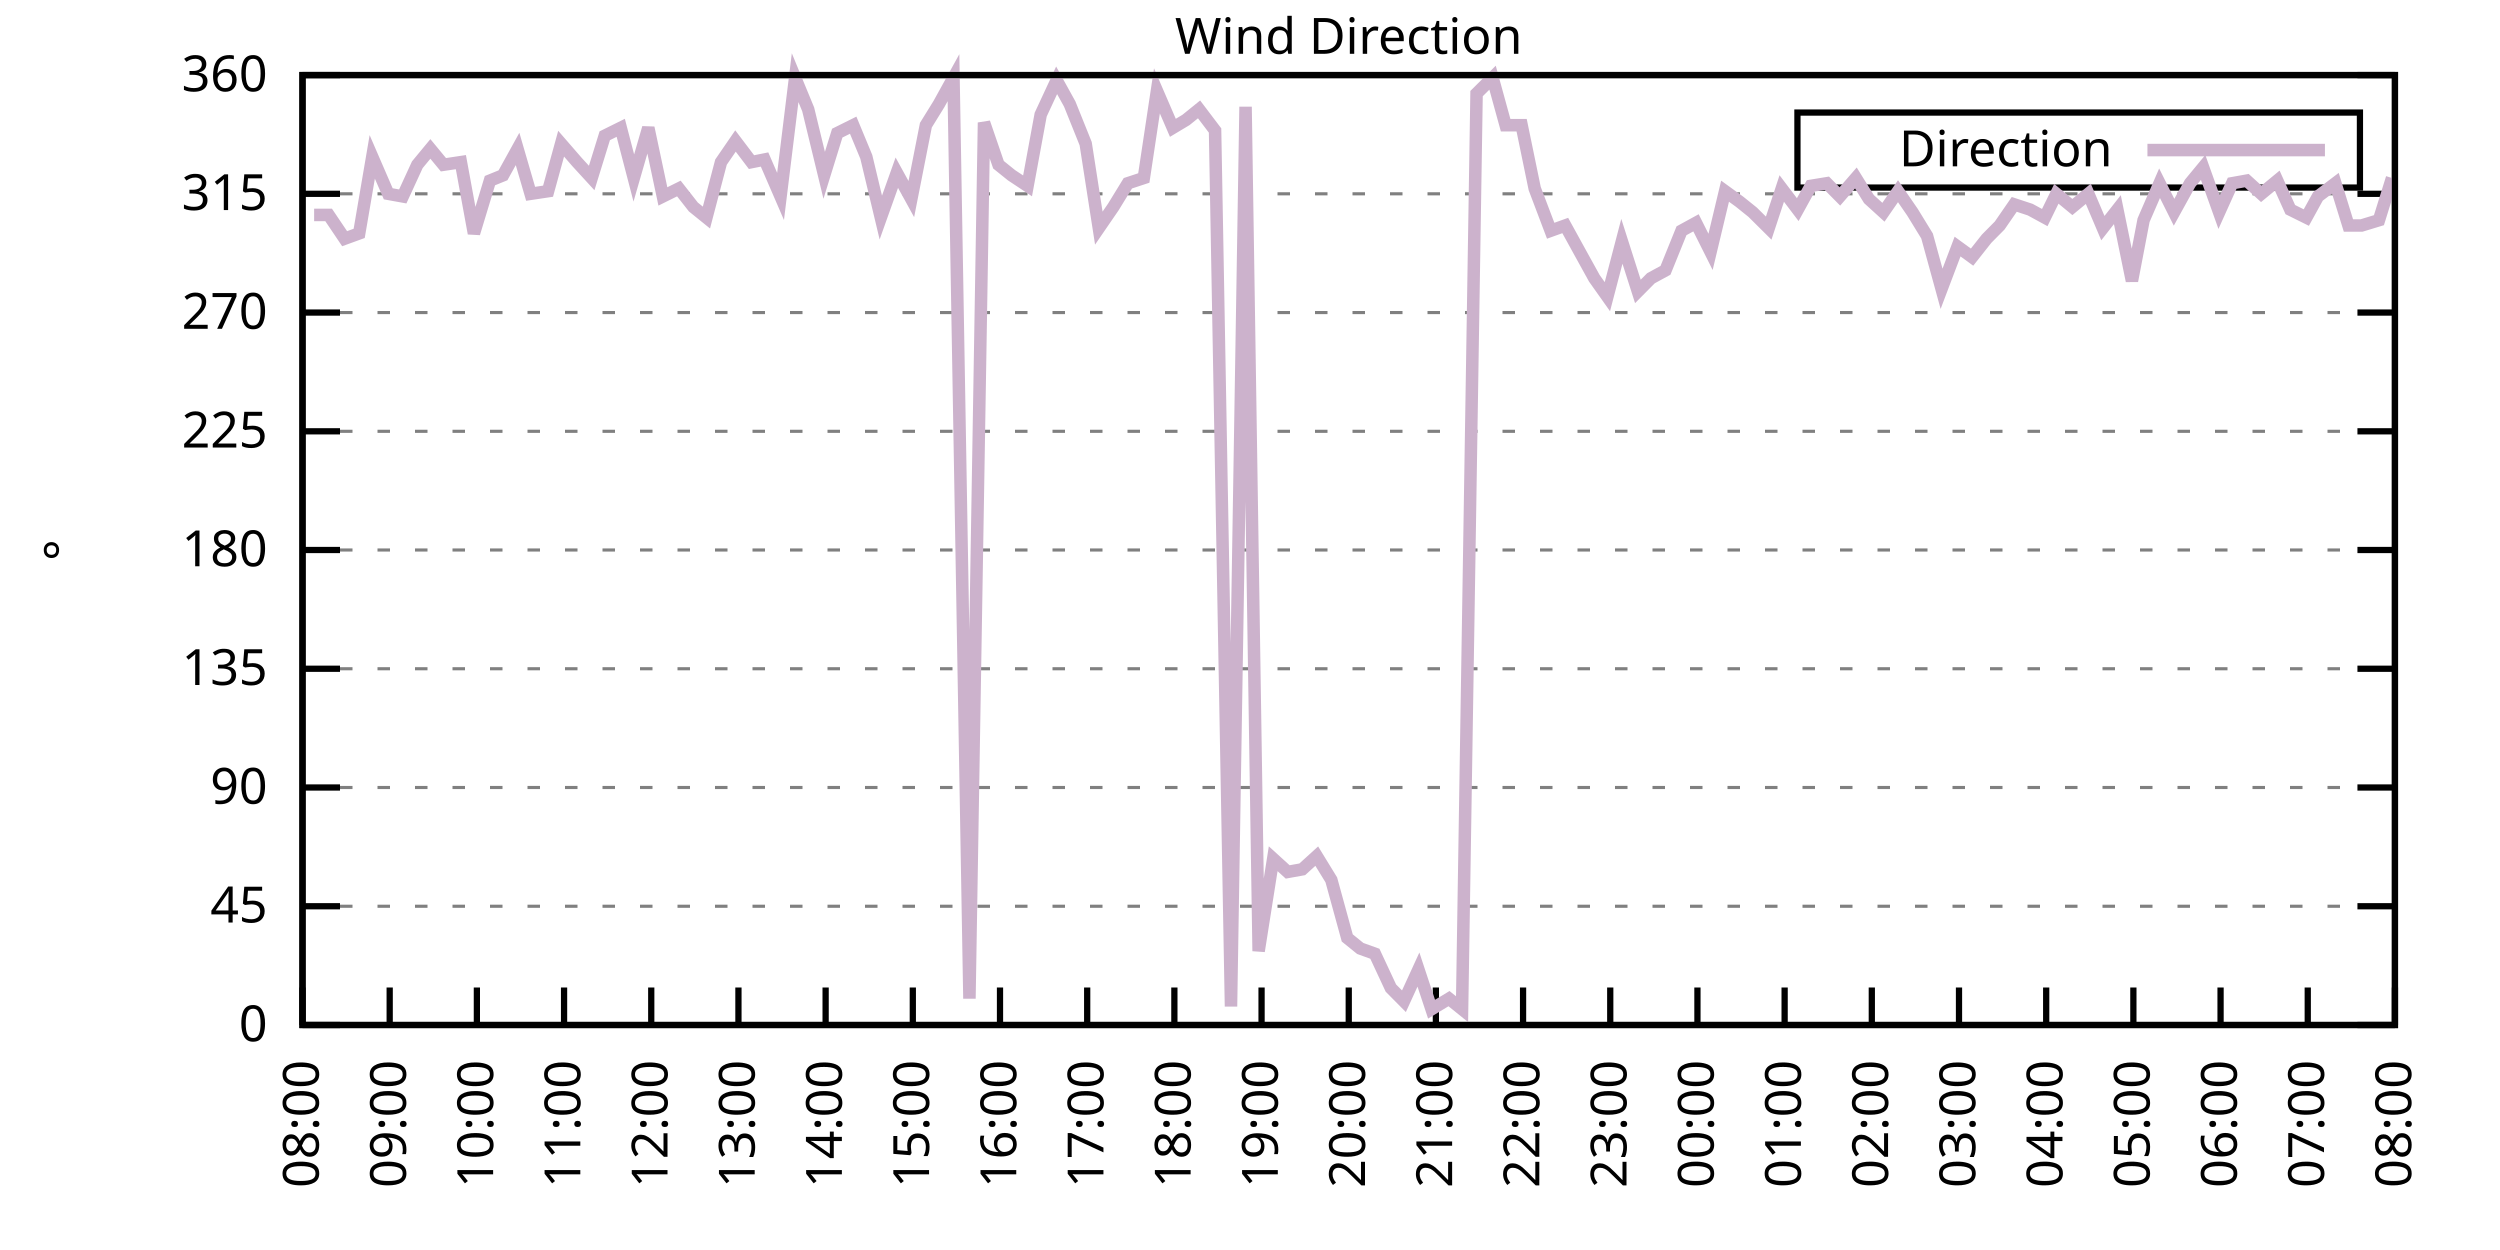
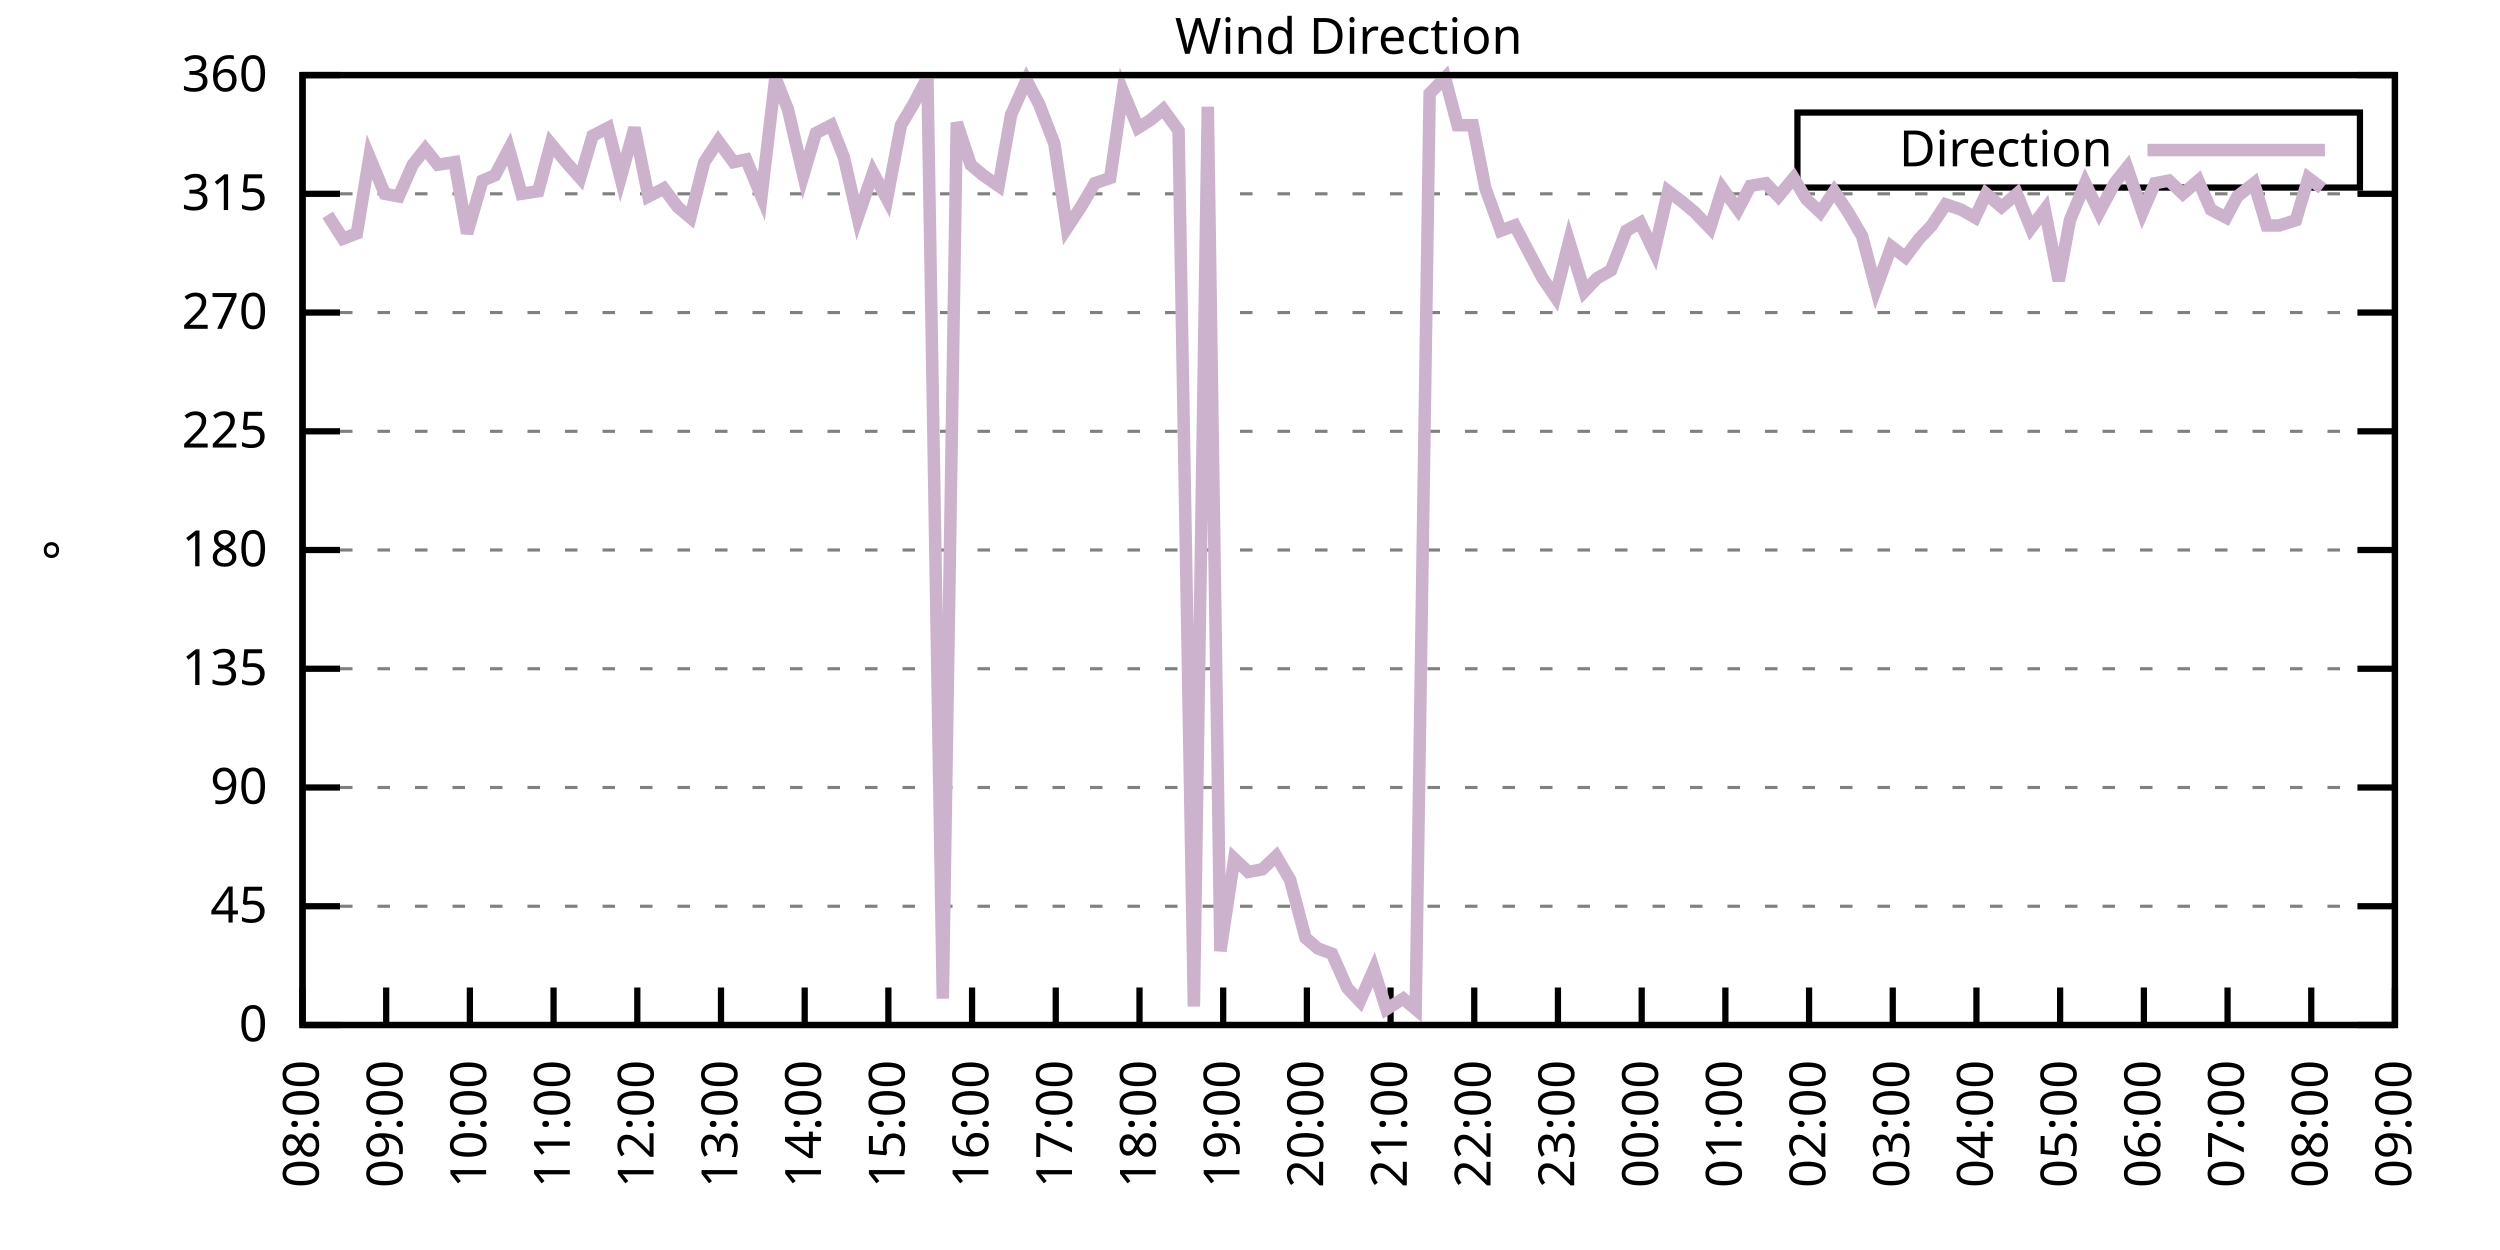
<svg xmlns="http://www.w3.org/2000/svg" xmlns:xlink="http://www.w3.org/1999/xlink" width="400" height="200" viewBox="0 0 400 200">
  <g id="gnuplot_canvas">
    <rect x="0" y="0" width="400" height="200" fill="none" />
    <defs>
      <circle id="gpDot" r="0.5" stroke-width="0.5" stroke="currentColor" />
      <path id="gpPt0" stroke-width="0.333" stroke="currentColor" d="M-1,0 h2 M0,-1 v2" />
      <path id="gpPt1" stroke-width="0.333" stroke="currentColor" d="M-1,-1 L1,1 M1,-1 L-1,1" />
      <path id="gpPt2" stroke-width="0.333" stroke="currentColor" d="M-1,0 L1,0 M0,-1 L0,1 M-1,-1 L1,1 M-1,1 L1,-1" />
      <rect id="gpPt3" stroke-width="0.333" stroke="currentColor" x="-1" y="-1" width="2" height="2" />
      <rect id="gpPt4" stroke-width="0.333" stroke="currentColor" fill="currentColor" x="-1" y="-1" width="2" height="2" />
      <circle id="gpPt5" stroke-width="0.333" stroke="currentColor" cx="0" cy="0" r="1" />
      <use xlink:href="#gpPt5" id="gpPt6" fill="currentColor" stroke="none" />
      <path id="gpPt7" stroke-width="0.333" stroke="currentColor" d="M0,-1.33 L-1.33,0.67 L1.33,0.67 z" />
      <use xlink:href="#gpPt7" id="gpPt8" fill="currentColor" stroke="none" />
      <use xlink:href="#gpPt7" id="gpPt9" stroke="currentColor" transform="rotate(180)" />
      <use xlink:href="#gpPt9" id="gpPt10" fill="currentColor" stroke="none" />
      <use xlink:href="#gpPt3" id="gpPt11" stroke="currentColor" transform="rotate(45)" />
      <use xlink:href="#gpPt11" id="gpPt12" fill="currentColor" stroke="none" />
      <path id="gpPt13" stroke-width="0.333" stroke="currentColor" d="M0,1.330 L1.265,0.411 L0.782,-1.067 L-0.782,-1.076 L-1.265,0.411 z" />
      <use xlink:href="#gpPt13" id="gpPt14" fill="currentColor" stroke="none" />
      <filter id="textbox" filterUnits="objectBoundingBox" x="0" y="0" height="1" width="1">
        <feFlood flood-color="white" flood-opacity="1" result="bgnd" />
        <feComposite in="SourceGraphic" in2="bgnd" operator="atop" />
      </filter>
      <filter id="greybox" filterUnits="objectBoundingBox" x="0" y="0" height="1" width="1">
        <feFlood flood-color="lightgrey" flood-opacity="1" result="grey" />
        <feComposite in="SourceGraphic" in2="grey" operator="atop" />
      </filter>
    </defs>
    <g fill="none" color="white" stroke="currentColor" stroke-width="1.00" stroke-linecap="butt" stroke-linejoin="miter">
</g>
    <g fill="none" color="black" stroke="currentColor" stroke-width="1.00" stroke-linecap="butt" stroke-linejoin="miter">
      <g stroke="none" shape-rendering="crispEdges">
        <polygon fill="rgb(255, 255, 255)" points="48.40,164.00 383.18,164.00 383.18,12.02 48.40,12.02 " />
      </g>
    </g>
    <g fill="none" color="black" stroke="currentColor" stroke-width="1.00" stroke-linecap="butt" stroke-linejoin="miter">
</g>
    <g fill="none" color="black" stroke="black" stroke-width="0.50" stroke-linecap="butt" stroke-linejoin="miter">
</g>
    <g fill="none" color="gray" stroke="currentColor" stroke-width="0.50" stroke-linecap="butt" stroke-linejoin="miter">
      <path stroke="gray" stroke-dasharray="2,4" class="gridline" d="M48.40,164.00 L383.19,164.00  " />
    </g>
    <g fill="none" color="gray" stroke="gray" stroke-width="1.00" stroke-linecap="butt" stroke-linejoin="miter">
</g>
    <g fill="none" color="black" stroke="currentColor" stroke-width="1.00" stroke-linecap="butt" stroke-linejoin="miter">
      <path stroke="black" d="M48.40,164.00 L54.40,164.00 M383.19,164.00 L377.19,164.00  " />
      <g transform="translate(42.80,166.60)" stroke="none" fill="black" font-family="Sans" font-size="8.00" text-anchor="end">
        <text>
          <tspan font-family="Sans"> 0</tspan>
        </text>
      </g>
    </g>
    <g fill="none" color="black" stroke="currentColor" stroke-width="1.00" stroke-linecap="butt" stroke-linejoin="miter">
</g>
    <g fill="none" color="black" stroke="black" stroke-width="0.50" stroke-linecap="butt" stroke-linejoin="miter">
</g>
    <g fill="none" color="gray" stroke="currentColor" stroke-width="0.50" stroke-linecap="butt" stroke-linejoin="miter">
      <path stroke="gray" stroke-dasharray="2,4" class="gridline" d="M48.40,145.00 L383.19,145.00  " />
    </g>
    <g fill="none" color="gray" stroke="gray" stroke-width="1.00" stroke-linecap="butt" stroke-linejoin="miter">
</g>
    <g fill="none" color="black" stroke="currentColor" stroke-width="1.00" stroke-linecap="butt" stroke-linejoin="miter">
      <path stroke="black" d="M48.40,145.00 L54.40,145.00 M383.19,145.00 L377.19,145.00  " />
      <g transform="translate(42.80,147.60)" stroke="none" fill="black" font-family="Sans" font-size="8.00" text-anchor="end">
        <text>
          <tspan font-family="Sans"> 45</tspan>
        </text>
      </g>
    </g>
    <g fill="none" color="black" stroke="currentColor" stroke-width="1.00" stroke-linecap="butt" stroke-linejoin="miter">
</g>
    <g fill="none" color="black" stroke="black" stroke-width="0.50" stroke-linecap="butt" stroke-linejoin="miter">
</g>
    <g fill="none" color="gray" stroke="currentColor" stroke-width="0.50" stroke-linecap="butt" stroke-linejoin="miter">
      <path stroke="gray" stroke-dasharray="2,4" class="gridline" d="M48.40,126.00 L383.19,126.00  " />
    </g>
    <g fill="none" color="gray" stroke="gray" stroke-width="1.00" stroke-linecap="butt" stroke-linejoin="miter">
</g>
    <g fill="none" color="black" stroke="currentColor" stroke-width="1.00" stroke-linecap="butt" stroke-linejoin="miter">
      <path stroke="black" d="M48.40,126.00 L54.40,126.00 M383.19,126.00 L377.19,126.00  " />
      <g transform="translate(42.80,128.60)" stroke="none" fill="black" font-family="Sans" font-size="8.00" text-anchor="end">
        <text>
          <tspan font-family="Sans"> 90</tspan>
        </text>
      </g>
    </g>
    <g fill="none" color="black" stroke="currentColor" stroke-width="1.00" stroke-linecap="butt" stroke-linejoin="miter">
</g>
    <g fill="none" color="black" stroke="black" stroke-width="0.50" stroke-linecap="butt" stroke-linejoin="miter">
</g>
    <g fill="none" color="gray" stroke="currentColor" stroke-width="0.50" stroke-linecap="butt" stroke-linejoin="miter">
      <path stroke="gray" stroke-dasharray="2,4" class="gridline" d="M48.40,107.00 L383.19,107.00  " />
    </g>
    <g fill="none" color="gray" stroke="gray" stroke-width="1.00" stroke-linecap="butt" stroke-linejoin="miter">
</g>
    <g fill="none" color="black" stroke="currentColor" stroke-width="1.00" stroke-linecap="butt" stroke-linejoin="miter">
      <path stroke="black" d="M48.40,107.00 L54.40,107.00 M383.19,107.00 L377.19,107.00  " />
      <g transform="translate(42.80,109.60)" stroke="none" fill="black" font-family="Sans" font-size="8.00" text-anchor="end">
        <text>
          <tspan font-family="Sans"> 135</tspan>
        </text>
      </g>
    </g>
    <g fill="none" color="black" stroke="currentColor" stroke-width="1.00" stroke-linecap="butt" stroke-linejoin="miter">
</g>
    <g fill="none" color="black" stroke="black" stroke-width="0.50" stroke-linecap="butt" stroke-linejoin="miter">
</g>
    <g fill="none" color="gray" stroke="currentColor" stroke-width="0.50" stroke-linecap="butt" stroke-linejoin="miter">
      <path stroke="gray" stroke-dasharray="2,4" class="gridline" d="M48.40,88.00 L383.19,88.00  " />
    </g>
    <g fill="none" color="gray" stroke="gray" stroke-width="1.00" stroke-linecap="butt" stroke-linejoin="miter">
</g>
    <g fill="none" color="black" stroke="currentColor" stroke-width="1.00" stroke-linecap="butt" stroke-linejoin="miter">
      <path stroke="black" d="M48.40,88.00 L54.40,88.00 M383.19,88.00 L377.19,88.00  " />
      <g transform="translate(42.80,90.60)" stroke="none" fill="black" font-family="Sans" font-size="8.00" text-anchor="end">
        <text>
          <tspan font-family="Sans"> 180</tspan>
        </text>
      </g>
    </g>
    <g fill="none" color="black" stroke="currentColor" stroke-width="1.00" stroke-linecap="butt" stroke-linejoin="miter">
</g>
    <g fill="none" color="black" stroke="black" stroke-width="0.50" stroke-linecap="butt" stroke-linejoin="miter">
</g>
    <g fill="none" color="gray" stroke="currentColor" stroke-width="0.50" stroke-linecap="butt" stroke-linejoin="miter">
      <path stroke="gray" stroke-dasharray="2,4" class="gridline" d="M48.40,69.01 L383.19,69.01  " />
    </g>
    <g fill="none" color="gray" stroke="gray" stroke-width="1.00" stroke-linecap="butt" stroke-linejoin="miter">
</g>
    <g fill="none" color="black" stroke="currentColor" stroke-width="1.00" stroke-linecap="butt" stroke-linejoin="miter">
      <path stroke="black" d="M48.40,69.01 L54.40,69.01 M383.19,69.01 L377.19,69.01  " />
      <g transform="translate(42.80,71.61)" stroke="none" fill="black" font-family="Sans" font-size="8.00" text-anchor="end">
        <text>
          <tspan font-family="Sans"> 225</tspan>
        </text>
      </g>
    </g>
    <g fill="none" color="black" stroke="currentColor" stroke-width="1.00" stroke-linecap="butt" stroke-linejoin="miter">
</g>
    <g fill="none" color="black" stroke="black" stroke-width="0.50" stroke-linecap="butt" stroke-linejoin="miter">
</g>
    <g fill="none" color="gray" stroke="currentColor" stroke-width="0.50" stroke-linecap="butt" stroke-linejoin="miter">
      <path stroke="gray" stroke-dasharray="2,4" class="gridline" d="M48.40,50.01 L383.19,50.01  " />
    </g>
    <g fill="none" color="gray" stroke="gray" stroke-width="1.00" stroke-linecap="butt" stroke-linejoin="miter">
</g>
    <g fill="none" color="black" stroke="currentColor" stroke-width="1.00" stroke-linecap="butt" stroke-linejoin="miter">
      <path stroke="black" d="M48.40,50.01 L54.40,50.01 M383.19,50.01 L377.19,50.01  " />
      <g transform="translate(42.80,52.61)" stroke="none" fill="black" font-family="Sans" font-size="8.00" text-anchor="end">
        <text>
          <tspan font-family="Sans"> 270</tspan>
        </text>
      </g>
    </g>
    <g fill="none" color="black" stroke="currentColor" stroke-width="1.00" stroke-linecap="butt" stroke-linejoin="miter">
</g>
    <g fill="none" color="black" stroke="black" stroke-width="0.50" stroke-linecap="butt" stroke-linejoin="miter">
</g>
    <g fill="none" color="gray" stroke="currentColor" stroke-width="0.50" stroke-linecap="butt" stroke-linejoin="miter">
      <path stroke="gray" stroke-dasharray="2,4" class="gridline" d="M48.40,31.01 L383.19,31.01  " />
    </g>
    <g fill="none" color="gray" stroke="gray" stroke-width="1.00" stroke-linecap="butt" stroke-linejoin="miter">
</g>
    <g fill="none" color="black" stroke="currentColor" stroke-width="1.00" stroke-linecap="butt" stroke-linejoin="miter">
      <path stroke="black" d="M48.40,31.01 L54.40,31.01 M383.19,31.01 L377.19,31.01  " />
      <g transform="translate(42.80,33.61)" stroke="none" fill="black" font-family="Sans" font-size="8.00" text-anchor="end">
        <text>
          <tspan font-family="Sans"> 315</tspan>
        </text>
      </g>
    </g>
    <g fill="none" color="black" stroke="currentColor" stroke-width="1.00" stroke-linecap="butt" stroke-linejoin="miter">
</g>
    <g fill="none" color="black" stroke="black" stroke-width="0.50" stroke-linecap="butt" stroke-linejoin="miter">
</g>
    <g fill="none" color="gray" stroke="currentColor" stroke-width="0.50" stroke-linecap="butt" stroke-linejoin="miter">
      <path stroke="gray" stroke-dasharray="2,4" class="gridline" d="M48.40,12.01 L383.19,12.01  " />
    </g>
    <g fill="none" color="gray" stroke="gray" stroke-width="1.00" stroke-linecap="butt" stroke-linejoin="miter">
</g>
    <g fill="none" color="black" stroke="currentColor" stroke-width="1.00" stroke-linecap="butt" stroke-linejoin="miter">
      <path stroke="black" d="M48.40,12.01 L54.40,12.01 M383.19,12.01 L377.19,12.01  " />
      <g transform="translate(42.80,14.61)" stroke="none" fill="black" font-family="Sans" font-size="8.00" text-anchor="end">
        <text>
          <tspan font-family="Sans"> 360</tspan>
        </text>
      </g>
    </g>
    <g fill="none" color="black" stroke="currentColor" stroke-width="1.00" stroke-linecap="butt" stroke-linejoin="miter">
      <path stroke="black" d="M48.40,164.00 L48.40,158.00  " />
      <g transform="translate(51.00,169.60) rotate(270.00)" stroke="none" fill="black" font-family="Sans" font-size="8.00" text-anchor="end">
        <text>
          <tspan font-family="Sans">08:00</tspan>
        </text>
      </g>
    </g>
    <g fill="none" color="black" stroke="currentColor" stroke-width="1.00" stroke-linecap="butt" stroke-linejoin="miter">
-       <path stroke="black" d="M62.35,164.00 L62.35,158.00  " />
-       <g transform="translate(64.95,169.60) rotate(270.00)" stroke="none" fill="black" font-family="Sans" font-size="8.00" text-anchor="end">
+       <path stroke="black" d="M61.79,164.00 L61.79,158.00  " />
+       <g transform="translate(64.39,169.60) rotate(270.00)" stroke="none" fill="black" font-family="Sans" font-size="8.00" text-anchor="end">
        <text>
          <tspan font-family="Sans">09:00</tspan>
        </text>
      </g>
    </g>
    <g fill="none" color="black" stroke="currentColor" stroke-width="1.00" stroke-linecap="butt" stroke-linejoin="miter">
-       <path stroke="black" d="M76.30,164.00 L76.30,158.00  " />
-       <g transform="translate(78.90,169.60) rotate(270.00)" stroke="none" fill="black" font-family="Sans" font-size="8.00" text-anchor="end">
+       <path stroke="black" d="M75.18,164.00 L75.18,158.00  " />
+       <g transform="translate(77.78,169.60) rotate(270.00)" stroke="none" fill="black" font-family="Sans" font-size="8.00" text-anchor="end">
        <text>
          <tspan font-family="Sans">10:00</tspan>
        </text>
      </g>
    </g>
    <g fill="none" color="black" stroke="currentColor" stroke-width="1.00" stroke-linecap="butt" stroke-linejoin="miter">
-       <path stroke="black" d="M90.25,164.00 L90.25,158.00  " />
-       <g transform="translate(92.85,169.60) rotate(270.00)" stroke="none" fill="black" font-family="Sans" font-size="8.00" text-anchor="end">
+       <path stroke="black" d="M88.57,164.00 L88.57,158.00  " />
+       <g transform="translate(91.17,169.60) rotate(270.00)" stroke="none" fill="black" font-family="Sans" font-size="8.00" text-anchor="end">
        <text>
          <tspan font-family="Sans">11:00</tspan>
        </text>
      </g>
    </g>
    <g fill="none" color="black" stroke="currentColor" stroke-width="1.00" stroke-linecap="butt" stroke-linejoin="miter">
-       <path stroke="black" d="M104.20,164.00 L104.20,158.00  " />
-       <g transform="translate(106.80,169.60) rotate(270.00)" stroke="none" fill="black" font-family="Sans" font-size="8.00" text-anchor="end">
+       <path stroke="black" d="M101.97,164.00 L101.97,158.00  " />
+       <g transform="translate(104.57,169.60) rotate(270.00)" stroke="none" fill="black" font-family="Sans" font-size="8.00" text-anchor="end">
        <text>
          <tspan font-family="Sans">12:00</tspan>
        </text>
      </g>
    </g>
    <g fill="none" color="black" stroke="currentColor" stroke-width="1.00" stroke-linecap="butt" stroke-linejoin="miter">
-       <path stroke="black" d="M118.15,164.00 L118.15,158.00  " />
-       <g transform="translate(120.75,169.60) rotate(270.00)" stroke="none" fill="black" font-family="Sans" font-size="8.00" text-anchor="end">
+       <path stroke="black" d="M115.36,164.00 L115.36,158.00  " />
+       <g transform="translate(117.96,169.60) rotate(270.00)" stroke="none" fill="black" font-family="Sans" font-size="8.00" text-anchor="end">
        <text>
          <tspan font-family="Sans">13:00</tspan>
        </text>
      </g>
    </g>
    <g fill="none" color="black" stroke="currentColor" stroke-width="1.00" stroke-linecap="butt" stroke-linejoin="miter">
-       <path stroke="black" d="M132.10,164.00 L132.10,158.00  " />
-       <g transform="translate(134.70,169.60) rotate(270.00)" stroke="none" fill="black" font-family="Sans" font-size="8.00" text-anchor="end">
+       <path stroke="black" d="M128.75,164.00 L128.75,158.00  " />
+       <g transform="translate(131.35,169.60) rotate(270.00)" stroke="none" fill="black" font-family="Sans" font-size="8.00" text-anchor="end">
        <text>
          <tspan font-family="Sans">14:00</tspan>
        </text>
      </g>
    </g>
    <g fill="none" color="black" stroke="currentColor" stroke-width="1.00" stroke-linecap="butt" stroke-linejoin="miter">
-       <path stroke="black" d="M146.05,164.00 L146.05,158.00  " />
-       <g transform="translate(148.65,169.60) rotate(270.00)" stroke="none" fill="black" font-family="Sans" font-size="8.00" text-anchor="end">
+       <path stroke="black" d="M142.14,164.00 L142.14,158.00  " />
+       <g transform="translate(144.74,169.60) rotate(270.00)" stroke="none" fill="black" font-family="Sans" font-size="8.00" text-anchor="end">
        <text>
          <tspan font-family="Sans">15:00</tspan>
        </text>
      </g>
    </g>
    <g fill="none" color="black" stroke="currentColor" stroke-width="1.00" stroke-linecap="butt" stroke-linejoin="miter">
-       <path stroke="black" d="M160.00,164.00 L160.00,158.00  " />
-       <g transform="translate(162.60,169.60) rotate(270.00)" stroke="none" fill="black" font-family="Sans" font-size="8.00" text-anchor="end">
+       <path stroke="black" d="M155.53,164.00 L155.53,158.00  " />
+       <g transform="translate(158.13,169.60) rotate(270.00)" stroke="none" fill="black" font-family="Sans" font-size="8.00" text-anchor="end">
        <text>
          <tspan font-family="Sans">16:00</tspan>
        </text>
      </g>
    </g>
    <g fill="none" color="black" stroke="currentColor" stroke-width="1.00" stroke-linecap="butt" stroke-linejoin="miter">
-       <path stroke="black" d="M173.95,164.00 L173.95,158.00  " />
-       <g transform="translate(176.55,169.60) rotate(270.00)" stroke="none" fill="black" font-family="Sans" font-size="8.00" text-anchor="end">
+       <path stroke="black" d="M168.92,164.00 L168.92,158.00  " />
+       <g transform="translate(171.52,169.60) rotate(270.00)" stroke="none" fill="black" font-family="Sans" font-size="8.00" text-anchor="end">
        <text>
          <tspan font-family="Sans">17:00</tspan>
        </text>
      </g>
    </g>
    <g fill="none" color="black" stroke="currentColor" stroke-width="1.00" stroke-linecap="butt" stroke-linejoin="miter">
-       <path stroke="black" d="M187.90,164.00 L187.90,158.00  " />
-       <g transform="translate(190.50,169.60) rotate(270.00)" stroke="none" fill="black" font-family="Sans" font-size="8.00" text-anchor="end">
+       <path stroke="black" d="M182.32,164.00 L182.32,158.00  " />
+       <g transform="translate(184.92,169.60) rotate(270.00)" stroke="none" fill="black" font-family="Sans" font-size="8.00" text-anchor="end">
        <text>
          <tspan font-family="Sans">18:00</tspan>
        </text>
      </g>
    </g>
    <g fill="none" color="black" stroke="currentColor" stroke-width="1.00" stroke-linecap="butt" stroke-linejoin="miter">
-       <path stroke="black" d="M201.85,164.00 L201.85,158.00  " />
-       <g transform="translate(204.45,169.60) rotate(270.00)" stroke="none" fill="black" font-family="Sans" font-size="8.00" text-anchor="end">
+       <path stroke="black" d="M195.71,164.00 L195.71,158.00  " />
+       <g transform="translate(198.31,169.60) rotate(270.00)" stroke="none" fill="black" font-family="Sans" font-size="8.00" text-anchor="end">
        <text>
          <tspan font-family="Sans">19:00</tspan>
        </text>
      </g>
    </g>
    <g fill="none" color="black" stroke="currentColor" stroke-width="1.00" stroke-linecap="butt" stroke-linejoin="miter">
-       <path stroke="black" d="M215.80,164.00 L215.80,158.00  " />
-       <g transform="translate(218.40,169.60) rotate(270.00)" stroke="none" fill="black" font-family="Sans" font-size="8.00" text-anchor="end">
+       <path stroke="black" d="M209.10,164.00 L209.10,158.00  " />
+       <g transform="translate(211.70,169.60) rotate(270.00)" stroke="none" fill="black" font-family="Sans" font-size="8.00" text-anchor="end">
        <text>
          <tspan font-family="Sans">20:00</tspan>
        </text>
      </g>
    </g>
    <g fill="none" color="black" stroke="currentColor" stroke-width="1.00" stroke-linecap="butt" stroke-linejoin="miter">
-       <path stroke="black" d="M229.74,164.00 L229.74,158.00  " />
-       <g transform="translate(232.34,169.60) rotate(270.00)" stroke="none" fill="black" font-family="Sans" font-size="8.00" text-anchor="end">
+       <path stroke="black" d="M222.49,164.00 L222.49,158.00  " />
+       <g transform="translate(225.09,169.60) rotate(270.00)" stroke="none" fill="black" font-family="Sans" font-size="8.00" text-anchor="end">
        <text>
          <tspan font-family="Sans">21:00</tspan>
        </text>
      </g>
    </g>
    <g fill="none" color="black" stroke="currentColor" stroke-width="1.00" stroke-linecap="butt" stroke-linejoin="miter">
-       <path stroke="black" d="M243.69,164.00 L243.69,158.00  " />
-       <g transform="translate(246.29,169.60) rotate(270.00)" stroke="none" fill="black" font-family="Sans" font-size="8.00" text-anchor="end">
+       <path stroke="black" d="M235.88,164.00 L235.88,158.00  " />
+       <g transform="translate(238.48,169.60) rotate(270.00)" stroke="none" fill="black" font-family="Sans" font-size="8.00" text-anchor="end">
        <text>
          <tspan font-family="Sans">22:00</tspan>
        </text>
      </g>
    </g>
    <g fill="none" color="black" stroke="currentColor" stroke-width="1.00" stroke-linecap="butt" stroke-linejoin="miter">
-       <path stroke="black" d="M257.64,164.00 L257.64,158.00  " />
-       <g transform="translate(260.24,169.60) rotate(270.00)" stroke="none" fill="black" font-family="Sans" font-size="8.00" text-anchor="end">
+       <path stroke="black" d="M249.27,164.00 L249.27,158.00  " />
+       <g transform="translate(251.87,169.60) rotate(270.00)" stroke="none" fill="black" font-family="Sans" font-size="8.00" text-anchor="end">
        <text>
          <tspan font-family="Sans">23:00</tspan>
        </text>
      </g>
    </g>
    <g fill="none" color="black" stroke="currentColor" stroke-width="1.00" stroke-linecap="butt" stroke-linejoin="miter">
-       <path stroke="black" d="M271.59,164.00 L271.59,158.00  " />
-       <g transform="translate(274.19,169.60) rotate(270.00)" stroke="none" fill="black" font-family="Sans" font-size="8.00" text-anchor="end">
+       <path stroke="black" d="M262.67,164.00 L262.67,158.00  " />
+       <g transform="translate(265.27,169.60) rotate(270.00)" stroke="none" fill="black" font-family="Sans" font-size="8.00" text-anchor="end">
        <text>
          <tspan font-family="Sans">00:00</tspan>
        </text>
      </g>
    </g>
    <g fill="none" color="black" stroke="currentColor" stroke-width="1.00" stroke-linecap="butt" stroke-linejoin="miter">
-       <path stroke="black" d="M285.54,164.00 L285.54,158.00  " />
-       <g transform="translate(288.14,169.60) rotate(270.00)" stroke="none" fill="black" font-family="Sans" font-size="8.00" text-anchor="end">
+       <path stroke="black" d="M276.06,164.00 L276.06,158.00  " />
+       <g transform="translate(278.66,169.60) rotate(270.00)" stroke="none" fill="black" font-family="Sans" font-size="8.00" text-anchor="end">
        <text>
          <tspan font-family="Sans">01:00</tspan>
        </text>
      </g>
    </g>
    <g fill="none" color="black" stroke="currentColor" stroke-width="1.00" stroke-linecap="butt" stroke-linejoin="miter">
-       <path stroke="black" d="M299.49,164.00 L299.49,158.00  " />
-       <g transform="translate(302.09,169.60) rotate(270.00)" stroke="none" fill="black" font-family="Sans" font-size="8.00" text-anchor="end">
+       <path stroke="black" d="M289.45,164.00 L289.45,158.00  " />
+       <g transform="translate(292.05,169.60) rotate(270.00)" stroke="none" fill="black" font-family="Sans" font-size="8.00" text-anchor="end">
        <text>
          <tspan font-family="Sans">02:00</tspan>
        </text>
      </g>
    </g>
    <g fill="none" color="black" stroke="currentColor" stroke-width="1.00" stroke-linecap="butt" stroke-linejoin="miter">
-       <path stroke="black" d="M313.44,164.00 L313.44,158.00  " />
-       <g transform="translate(316.04,169.60) rotate(270.00)" stroke="none" fill="black" font-family="Sans" font-size="8.00" text-anchor="end">
+       <path stroke="black" d="M302.84,164.00 L302.84,158.00  " />
+       <g transform="translate(305.44,169.60) rotate(270.00)" stroke="none" fill="black" font-family="Sans" font-size="8.00" text-anchor="end">
        <text>
          <tspan font-family="Sans">03:00</tspan>
        </text>
      </g>
    </g>
    <g fill="none" color="black" stroke="currentColor" stroke-width="1.00" stroke-linecap="butt" stroke-linejoin="miter">
-       <path stroke="black" d="M327.39,164.00 L327.39,158.00  " />
-       <g transform="translate(329.99,169.60) rotate(270.00)" stroke="none" fill="black" font-family="Sans" font-size="8.00" text-anchor="end">
+       <path stroke="black" d="M316.23,164.00 L316.23,158.00  " />
+       <g transform="translate(318.83,169.60) rotate(270.00)" stroke="none" fill="black" font-family="Sans" font-size="8.00" text-anchor="end">
        <text>
          <tspan font-family="Sans">04:00</tspan>
        </text>
      </g>
    </g>
    <g fill="none" color="black" stroke="currentColor" stroke-width="1.00" stroke-linecap="butt" stroke-linejoin="miter">
-       <path stroke="black" d="M341.34,164.00 L341.34,158.00  " />
-       <g transform="translate(343.94,169.60) rotate(270.00)" stroke="none" fill="black" font-family="Sans" font-size="8.00" text-anchor="end">
+       <path stroke="black" d="M329.62,164.00 L329.62,158.00  " />
+       <g transform="translate(332.22,169.60) rotate(270.00)" stroke="none" fill="black" font-family="Sans" font-size="8.00" text-anchor="end">
        <text>
          <tspan font-family="Sans">05:00</tspan>
        </text>
      </g>
    </g>
    <g fill="none" color="black" stroke="currentColor" stroke-width="1.00" stroke-linecap="butt" stroke-linejoin="miter">
-       <path stroke="black" d="M355.29,164.00 L355.29,158.00  " />
-       <g transform="translate(357.89,169.60) rotate(270.00)" stroke="none" fill="black" font-family="Sans" font-size="8.00" text-anchor="end">
+       <path stroke="black" d="M343.02,164.00 L343.02,158.00  " />
+       <g transform="translate(345.62,169.60) rotate(270.00)" stroke="none" fill="black" font-family="Sans" font-size="8.00" text-anchor="end">
        <text>
          <tspan font-family="Sans">06:00</tspan>
        </text>
      </g>
    </g>
    <g fill="none" color="black" stroke="currentColor" stroke-width="1.00" stroke-linecap="butt" stroke-linejoin="miter">
-       <path stroke="black" d="M369.24,164.00 L369.24,158.00  " />
-       <g transform="translate(371.84,169.60) rotate(270.00)" stroke="none" fill="black" font-family="Sans" font-size="8.00" text-anchor="end">
+       <path stroke="black" d="M356.41,164.00 L356.41,158.00  " />
+       <g transform="translate(359.01,169.60) rotate(270.00)" stroke="none" fill="black" font-family="Sans" font-size="8.00" text-anchor="end">
        <text>
          <tspan font-family="Sans">07:00</tspan>
+         </text>
+       </g>
+     </g>
+     <g fill="none" color="black" stroke="currentColor" stroke-width="1.00" stroke-linecap="butt" stroke-linejoin="miter">
+       <path stroke="black" d="M369.80,164.00 L369.80,158.00  " />
+       <g transform="translate(372.40,169.60) rotate(270.00)" stroke="none" fill="black" font-family="Sans" font-size="8.00" text-anchor="end">
+         <text>
+           <tspan font-family="Sans">08:00</tspan>
        </text>
      </g>
    </g>
    <g fill="none" color="black" stroke="currentColor" stroke-width="1.00" stroke-linecap="butt" stroke-linejoin="miter">
      <path stroke="black" d="M383.19,164.00 L383.19,158.00  " />
      <g transform="translate(385.79,169.60) rotate(270.00)" stroke="none" fill="black" font-family="Sans" font-size="8.00" text-anchor="end">
        <text>
-           <tspan font-family="Sans">08:00</tspan>
+           <tspan font-family="Sans">09:00</tspan>
        </text>
      </g>
    </g>
    <g fill="none" color="black" stroke="currentColor" stroke-width="1.00" stroke-linecap="butt" stroke-linejoin="miter">
</g>
    <g fill="none" color="black" stroke="currentColor" stroke-width="1.00" stroke-linecap="butt" stroke-linejoin="miter">
      <path stroke="black" d="M48.40,12.01 L48.40,164.00 L383.19,164.00 L383.19,12.01 L48.40,12.01 Z  " />
    </g>
    <g fill="none" color="black" stroke="currentColor" stroke-width="1.00" stroke-linecap="butt" stroke-linejoin="miter">
</g>
    <g fill="none" color="black" stroke="currentColor" stroke-width="1.00" stroke-linecap="butt" stroke-linejoin="miter">
      <path stroke="black" d="M287.59,30.01 L287.59,18.01 L377.59,18.01 L377.59,30.01 L287.59,30.01 Z  " />
    </g>
    <g id="Wind_direction_plot_1">
      <g fill="none" color="white" stroke="black" stroke-width="2.00" stroke-linecap="butt" stroke-linejoin="miter">
</g>
      <g fill="none" color="black" stroke="currentColor" stroke-width="2.00" stroke-linecap="butt" stroke-linejoin="miter">
        <g transform="translate(337.99,26.61)" stroke="none" fill="black" font-family="Sans" font-size="8.00" text-anchor="end">
          <text>
            <tspan font-family="Sans">Direction</tspan>
          </text>
        </g>
      </g>
      <g fill="none" color="black" stroke="currentColor" stroke-width="2.00" stroke-linecap="butt" stroke-linejoin="miter">
-         <path stroke="rgb(204, 178, 204)" d="M343.59,24.01 L371.99,24.01 M50.26,34.39 L52.58,34.39 L55.14,38.19 L57.47,37.34 L59.56,25.10 L62.12,31.01   L64.44,31.43 L66.77,26.36 L68.86,23.83 L70.95,26.36 L73.74,25.94 L75.83,37.34 L78.39,28.90 L80.48,28.05   L82.81,23.83 L84.90,31.01 L87.69,30.59 L89.78,22.99 L92.34,25.94 L94.67,28.48 L96.76,21.72 L99.32,20.45   L101.41,28.48 L103.73,20.45 L106.06,31.43 L108.62,30.16 L110.94,33.12 L113.03,34.81 L115.36,25.94 L117.68,22.56   L120.24,25.94 L122.33,25.52 L124.89,31.43 L127.22,12.43 L129.31,17.50 L131.87,28.05 L133.96,21.30 L136.51,20.03   L138.61,25.10 L140.93,34.81 L143.49,27.63 L145.81,31.85 L148.14,20.03 L150.23,16.65 L152.56,12.43 L155.11,159.78   L157.44,19.61 L159.76,26.36 L161.86,28.05 L164.41,29.74 L166.51,18.34 L169.06,12.85 L171.16,16.65 L173.71,22.99   L175.81,36.50 L178.13,33.12 L180.46,29.32 L183.01,28.48 L185.11,14.54 L187.66,20.45 L189.76,19.19 L191.85,17.50   L194.41,20.88 L196.96,161.04 L199.29,17.08 L201.38,152.18 L203.71,137.40 L206.03,139.51 L208.36,139.09 L210.68,136.98   L213.01,140.78 L215.56,150.07 L217.65,151.76 L219.98,152.60 L222.54,158.09 L224.63,160.20 L226.95,155.13 L229.05,161.47   L231.84,159.78 L233.93,161.47 L236.25,14.97 L238.81,12.43 L240.90,20.03 L243.46,20.03 L245.55,30.16 L248.11,36.92   L250.44,36.08 L252.76,40.30 L255.09,44.52 L257.18,47.47 L259.50,38.61 L262.06,46.63 L264.15,44.52 L266.48,43.25   L269.04,36.92 L271.36,35.65 L273.69,40.30 L276.01,30.59 L278.34,32.28 L280.43,33.96 L282.99,36.50 L285.08,30.16   L287.64,33.54 L289.73,29.74 L292.29,29.32 L294.38,31.43 L296.94,28.48 L299.03,31.85 L301.35,33.96 L303.68,30.59   L306.00,33.96 L308.33,37.76 L310.65,46.21 L313.21,39.45 L315.53,41.14 L317.86,38.19 L319.95,36.08 L322.28,32.70   L324.83,33.54 L327.16,34.81 L329.02,31.01 L331.58,33.12 L334.13,31.01 L336.46,36.50 L338.78,33.54 L341.11,44.94   L342.97,35.23 L345.53,29.32 L347.85,33.96 L350.41,29.32 L352.50,26.79 L355.06,33.96 L357.15,29.32 L359.48,28.90   L361.80,31.01 L364.36,28.90 L366.45,33.54 L369.01,34.81 L370.87,31.43 L373.66,29.32 L375.75,36.08 L377.84,36.08   L380.63,35.23 L382.73,28.48  " />
+         <path stroke="rgb(204, 178, 204)" d="M343.59,24.01 L371.99,24.01 M52.42,34.39 L54.87,38.19 L57.10,37.34 L59.11,25.10 L61.57,31.01 L63.80,31.43   L66.03,26.36 L68.04,23.83 L70.05,26.36 L72.73,25.94 L74.74,37.34 L77.19,28.90 L79.20,28.05 L81.43,23.83   L83.44,31.01 L86.12,30.59 L88.13,22.99 L90.58,25.94 L92.82,28.48 L94.82,21.72 L97.28,20.45 L99.29,28.48   L101.52,20.45 L103.75,31.43 L106.21,30.16 L108.44,33.12 L110.45,34.81 L112.68,25.94 L114.91,22.56 L117.37,25.94   L119.38,25.52 L121.83,31.43 L124.06,12.43 L126.07,17.50 L128.53,28.05 L130.54,21.30 L132.99,20.03 L135.00,25.10   L137.23,34.81 L139.69,27.63 L141.92,31.85 L144.15,20.03 L146.16,16.65 L148.39,12.43 L150.85,159.78 L153.08,19.61   L155.31,26.36 L157.32,28.05 L159.77,29.74 L161.78,18.34 L164.24,12.85 L166.25,16.65 L168.70,22.99 L170.71,36.50   L172.94,33.12 L175.17,29.32 L177.63,28.48 L179.64,14.54 L182.09,20.45 L184.10,19.19 L186.11,17.50 L188.57,20.88   L191.02,161.04 L193.25,17.08 L195.26,152.18 L197.49,137.40 L199.73,139.51 L201.96,139.09 L204.19,136.98 L206.42,140.78   L208.88,150.07 L210.88,151.76 L213.12,152.60 L215.57,158.09 L217.58,160.20 L219.81,155.13 L221.82,161.47 L224.50,159.78   L226.51,161.47 L228.74,14.97 L231.20,12.43 L233.20,20.03 L235.66,20.03 L237.67,30.16 L240.12,36.92 L242.36,36.08   L244.59,40.30 L246.82,44.52 L248.83,47.47 L251.06,38.61 L253.51,46.63 L255.52,44.52 L257.76,43.25 L260.21,36.92   L262.44,35.65 L264.67,40.30 L266.91,30.59 L269.14,32.28 L271.15,33.96 L273.60,36.50 L275.61,30.16 L278.07,33.54   L280.07,29.74 L282.53,29.32 L284.54,31.43 L286.99,28.48 L289.00,31.85 L291.23,33.96 L293.47,30.59 L295.70,33.96   L297.93,37.76 L300.16,46.21 L302.62,39.45 L304.85,41.14 L307.08,38.19 L309.09,36.08 L311.32,32.70 L313.78,33.54   L316.01,34.81 L317.79,31.01 L320.25,33.12 L322.70,31.01 L324.94,36.50 L327.17,33.54 L329.40,44.94 L331.19,35.23   L333.64,29.32 L335.87,33.96 L338.33,29.32 L340.34,26.79 L342.79,33.96 L344.80,29.32 L347.03,28.90 L349.26,31.01   L351.72,28.90 L353.73,33.54 L356.18,34.81 L357.97,31.43 L360.65,29.32 L362.66,36.08 L364.66,36.08 L367.34,35.23   L369.35,28.48 L371.58,30.16  " />
      </g>
    </g>
    <g fill="none" color="black" stroke="currentColor" stroke-width="2.00" stroke-linecap="butt" stroke-linejoin="miter">
</g>
    <g fill="none" color="black" stroke="black" stroke-width="1.00" stroke-linecap="butt" stroke-linejoin="miter">
</g>
    <g fill="none" color="black" stroke="currentColor" stroke-width="1.00" stroke-linecap="butt" stroke-linejoin="miter">
      <path stroke="black" d="M48.40,12.01 L48.40,164.00 L383.19,164.00 L383.19,12.01 L48.40,12.01 Z  " />
      <g transform="translate(12.80,88.01) rotate(270.00)" stroke="none" fill="black" font-family="Sans" font-size="8.00" text-anchor="middle">
        <text>
          <tspan font-family="Sans">°</tspan>
        </text>
      </g>
    </g>
    <g fill="none" color="black" stroke="currentColor" stroke-width="1.00" stroke-linecap="butt" stroke-linejoin="miter">
</g>
    <g fill="none" color="black" stroke="currentColor" stroke-width="1.00" stroke-linecap="butt" stroke-linejoin="miter">
      <g transform="translate(215.79,8.61)" stroke="none" fill="black" font-family="Sans" font-size="8.00" text-anchor="middle">
        <text>
          <tspan font-family="Sans">Wind Direction</tspan>
        </text>
      </g>
    </g>
    <g fill="none" color="black" stroke="currentColor" stroke-width="1.00" stroke-linecap="butt" stroke-linejoin="miter">
</g>
  </g>
</svg>
